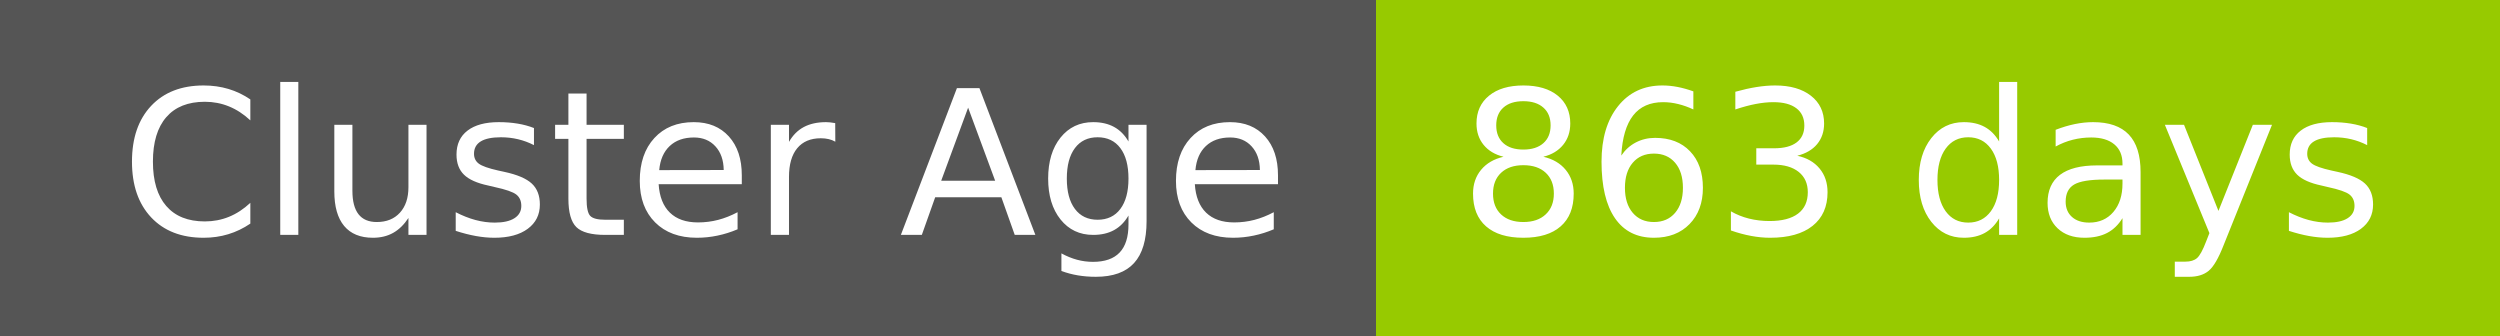
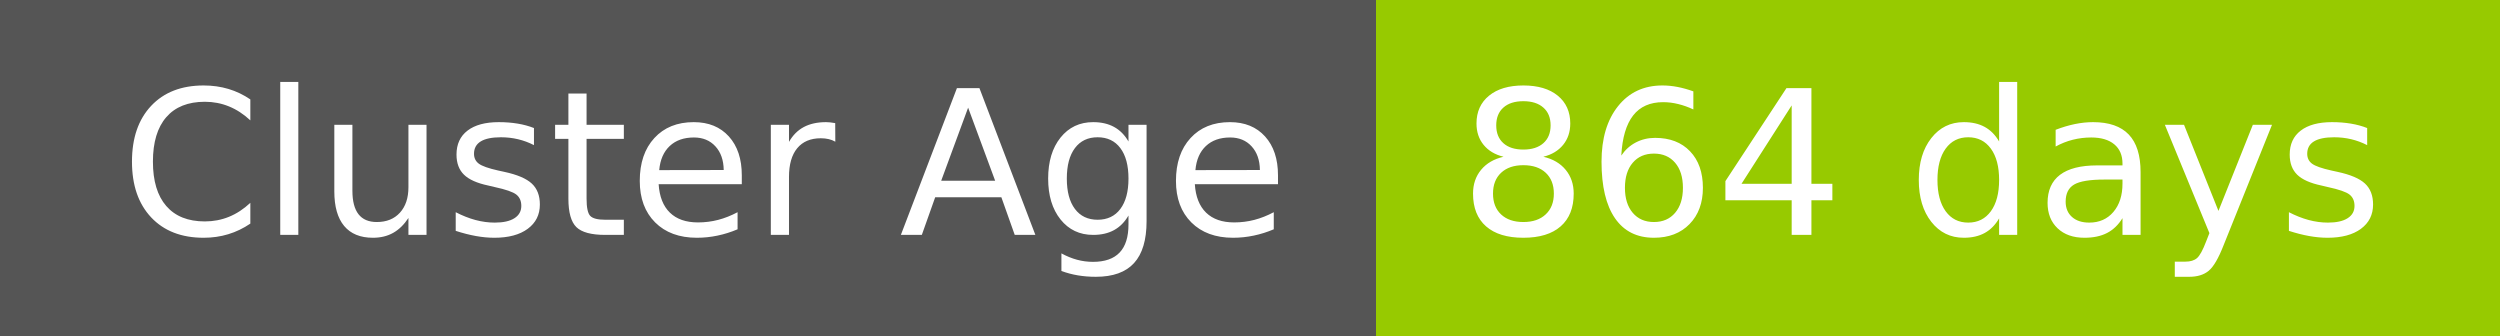
- <svg xmlns="http://www.w3.org/2000/svg" width="149" height="20" role="img" aria-label="Cluster Age: 863 days">
+ <svg xmlns="http://www.w3.org/2000/svg" width="149" height="20" role="img" aria-label="Cluster Age: 864 days">
  <g shape-rendering="crispEdges">
    <rect width="82" height="20" fill="#555" />
    <rect x="82" width="67" height="20" fill="#97ca00" />
  </g>
  <g fill="#fff" text-anchor="middle" font-family="Verdana,Geneva,DejaVu Sans,sans-serif" text-rendering="geometricPrecision" font-size="120">
    <text x="420" y="140" transform="scale(.1)" fill="#fff" textLength="694">Cluster Age</text>
-     <text x="1145" y="140" transform="scale(.1)" fill="#fff" textLength="551">863 days</text>
+     <text x="1145" y="140" transform="scale(.1)" fill="#fff" textLength="551">864 days</text>
  </g>
</svg>
